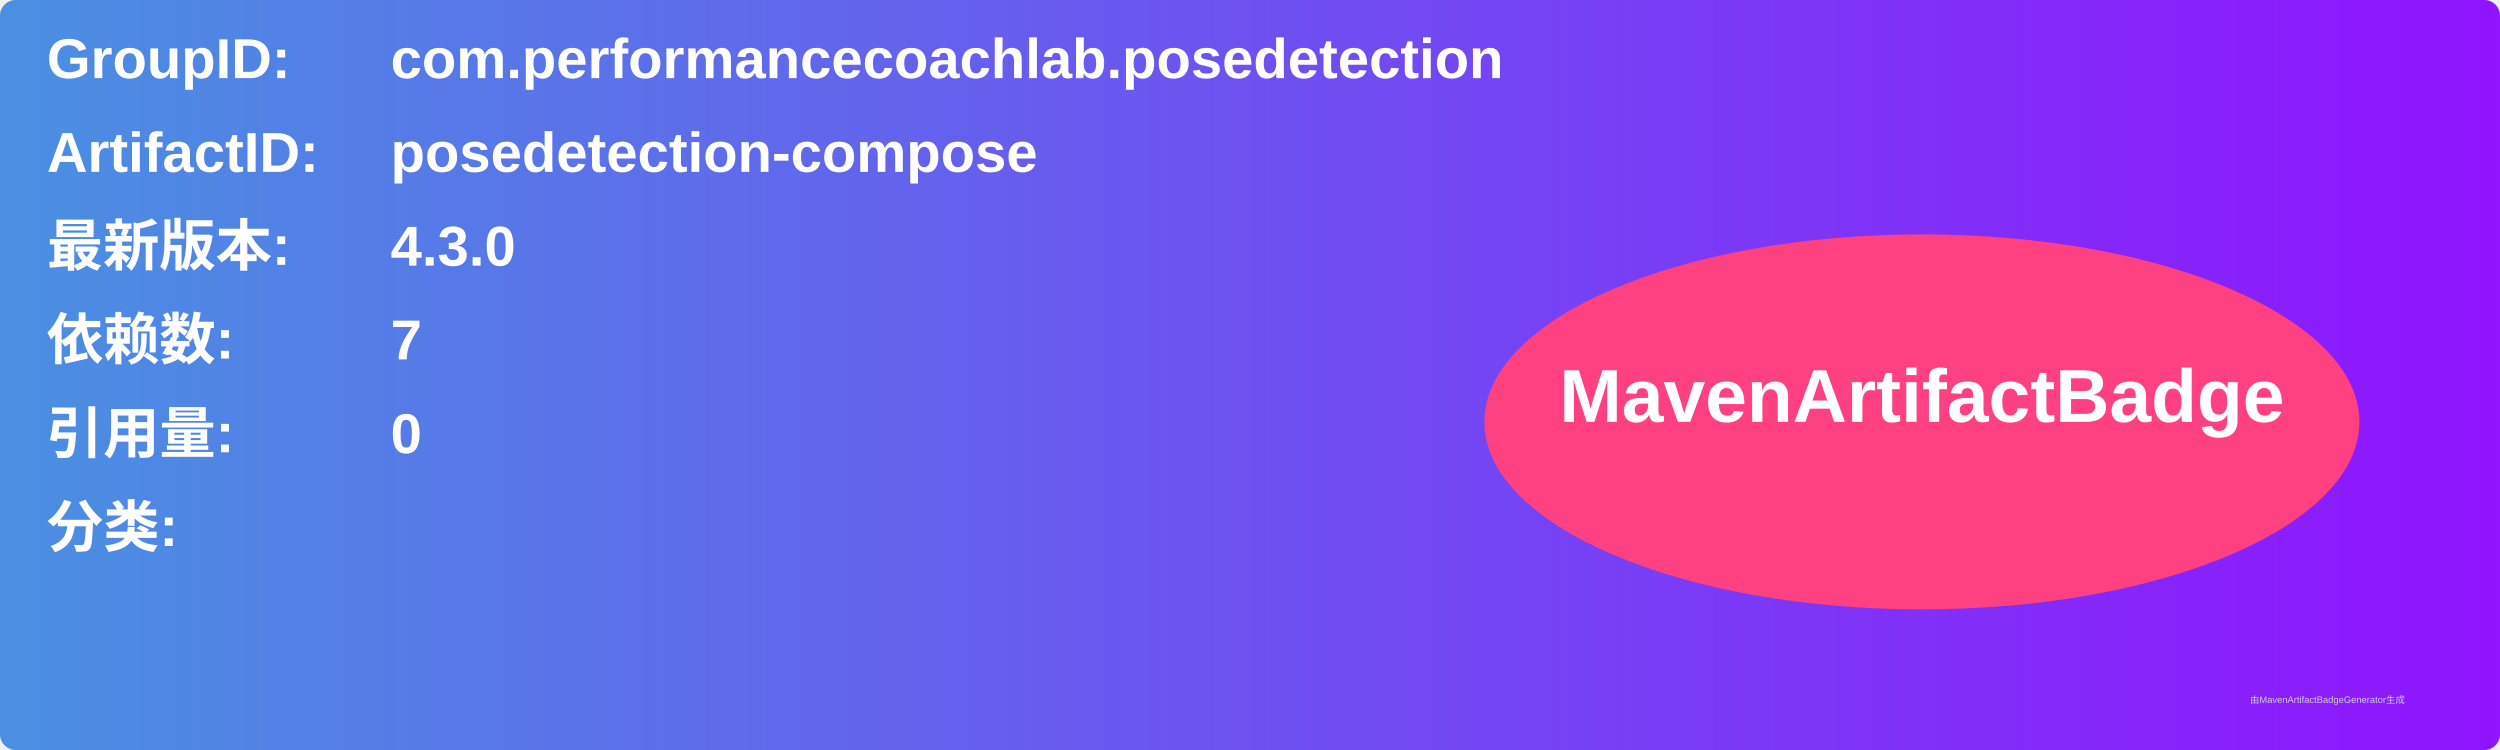
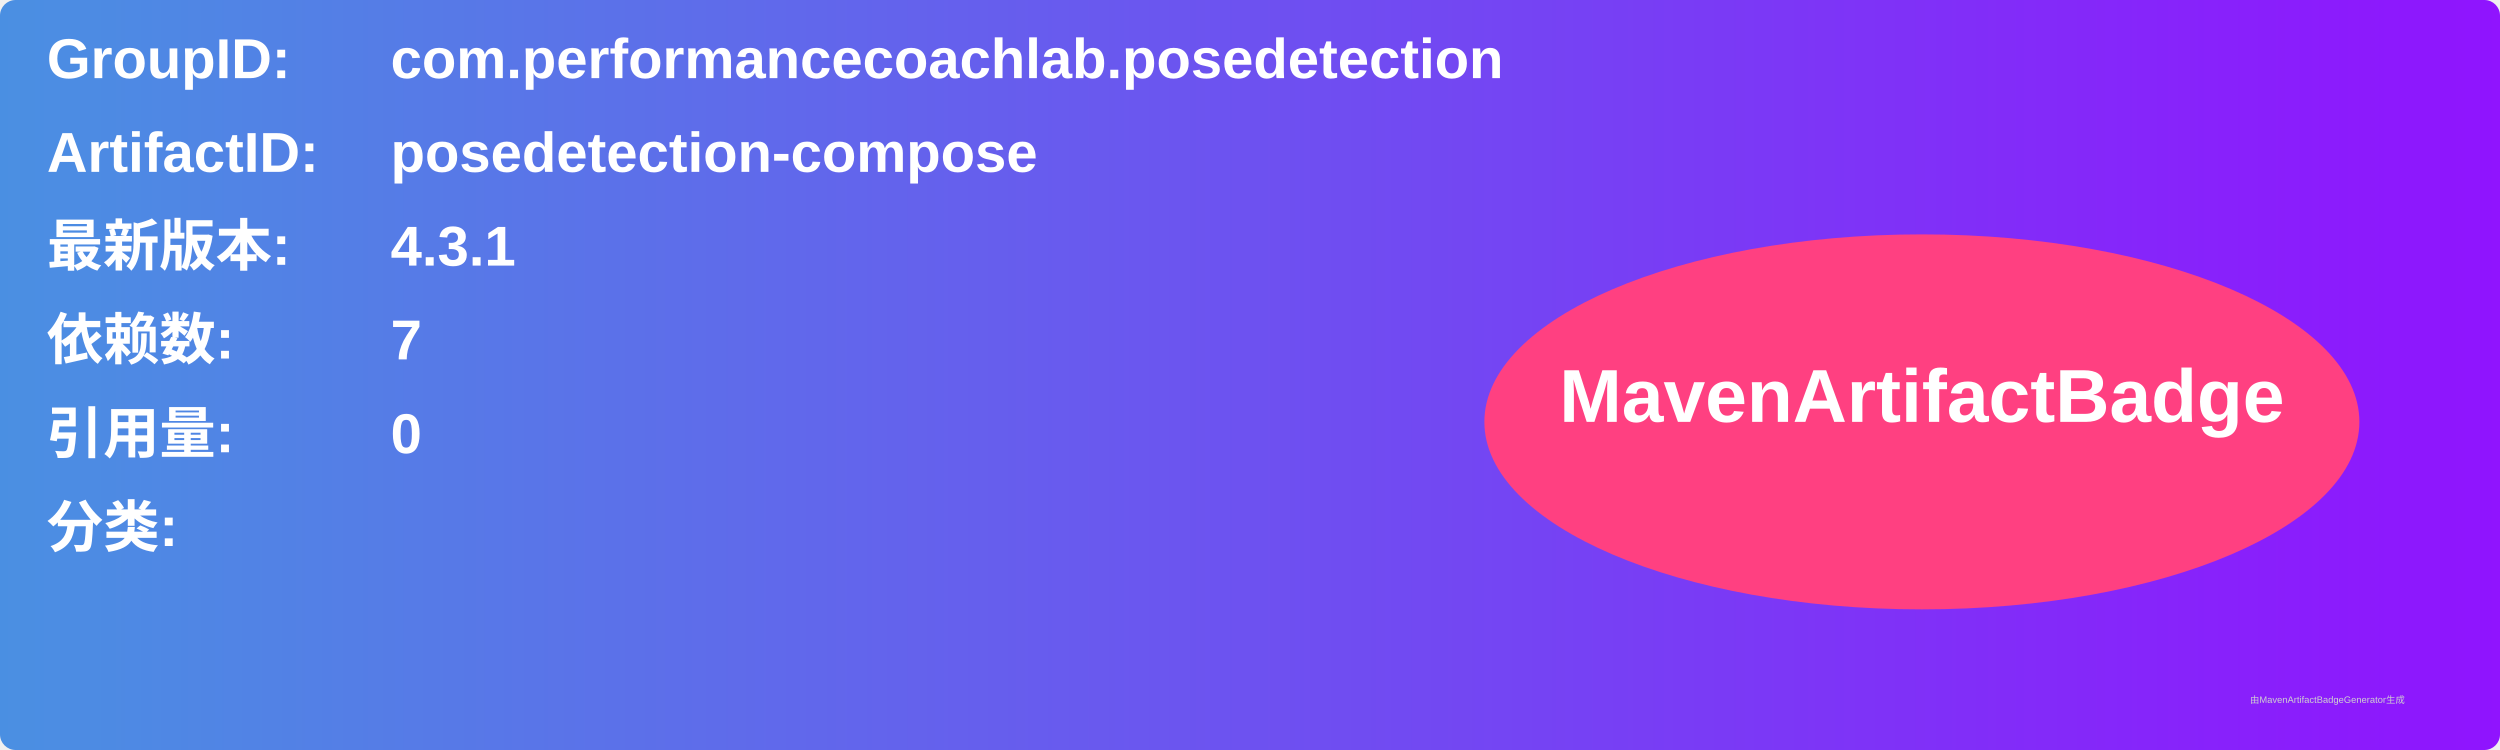
<svg xmlns="http://www.w3.org/2000/svg" width="800" height="240" viewBox="0 0 800 240">
  <linearGradient id="grad" x1="0%" y1="0%" x2="100%" y2="0%">
    <stop offset="0%" stop-color="#4a90e2" />
    <stop offset="100%" stop-color="#9013fe" />
  </linearGradient>
  <rect width="100%" height="100%" rx="5" ry="5" fill="url(#grad)" />
  <g transform="translate(15, 15)">
    <text x="0" y="10" font-family="Arial" font-size="18" fill="white" font-weight="bold" width="260">GroupID:</text>
    <text x="110" y="10" font-family="Arial" font-size="18" fill="white" font-weight="bold" width="460">com.performancecoachlab.posedetection</text>
    <text x="0" y="40" font-family="Arial" font-size="18" fill="white" font-weight="bold" width="260">ArtifactID:</text>
    <text x="110" y="40" font-family="Arial" font-size="18" fill="white" font-weight="bold" width="460">posedetection-compose</text>
    <text x="0" y="70" font-family="Arial" font-size="18" fill="white" font-weight="bold">最新版本:</text>
    <text x="110" y="70" font-family="Arial" font-size="18" fill="white" font-weight="bold">
-       <tspan font-weight="bold">4.3.0</tspan>
+       <tspan font-weight="bold">4.3.1</tspan>
    </text>
    <text x="0" y="100" font-family="Arial" font-size="18" fill="white" font-weight="bold">依赖数: </text>
    <text x="110" y="100" font-family="Arial" font-size="18" fill="white">
      <tspan font-weight="bold">7</tspan>
    </text>
    <text x="0" y="130" font-family="Arial" font-size="18" fill="white" font-weight="bold">引用量: </text>
    <text x="110" y="130" font-family="Arial" font-size="18" fill="white">
      <tspan font-weight="bold">0</tspan>
    </text>
    <text x="0" y="160" font-family="Arial" font-size="18" fill="white" font-weight="bold">分类:</text>
    <text x="10" y="190" font-family="Arial" font-size="10" fill="white">
      <tspan font-weight="bold" />
    </text>
    <ellipse cx="600" cy="120" rx="140" ry="60" fill="#ff4081" />
    <text x="600" y="120" text-anchor="middle" font-family="Arial" font-size="24" fill="white" font-weight="bold">MavenArtifactBadge</text>
  </g>
  <text x="720" y="225" font-family="Arial" font-size="3" fill="#d0d0d0">由MavenArtifactBadgeGenerator生成</text>
</svg>
